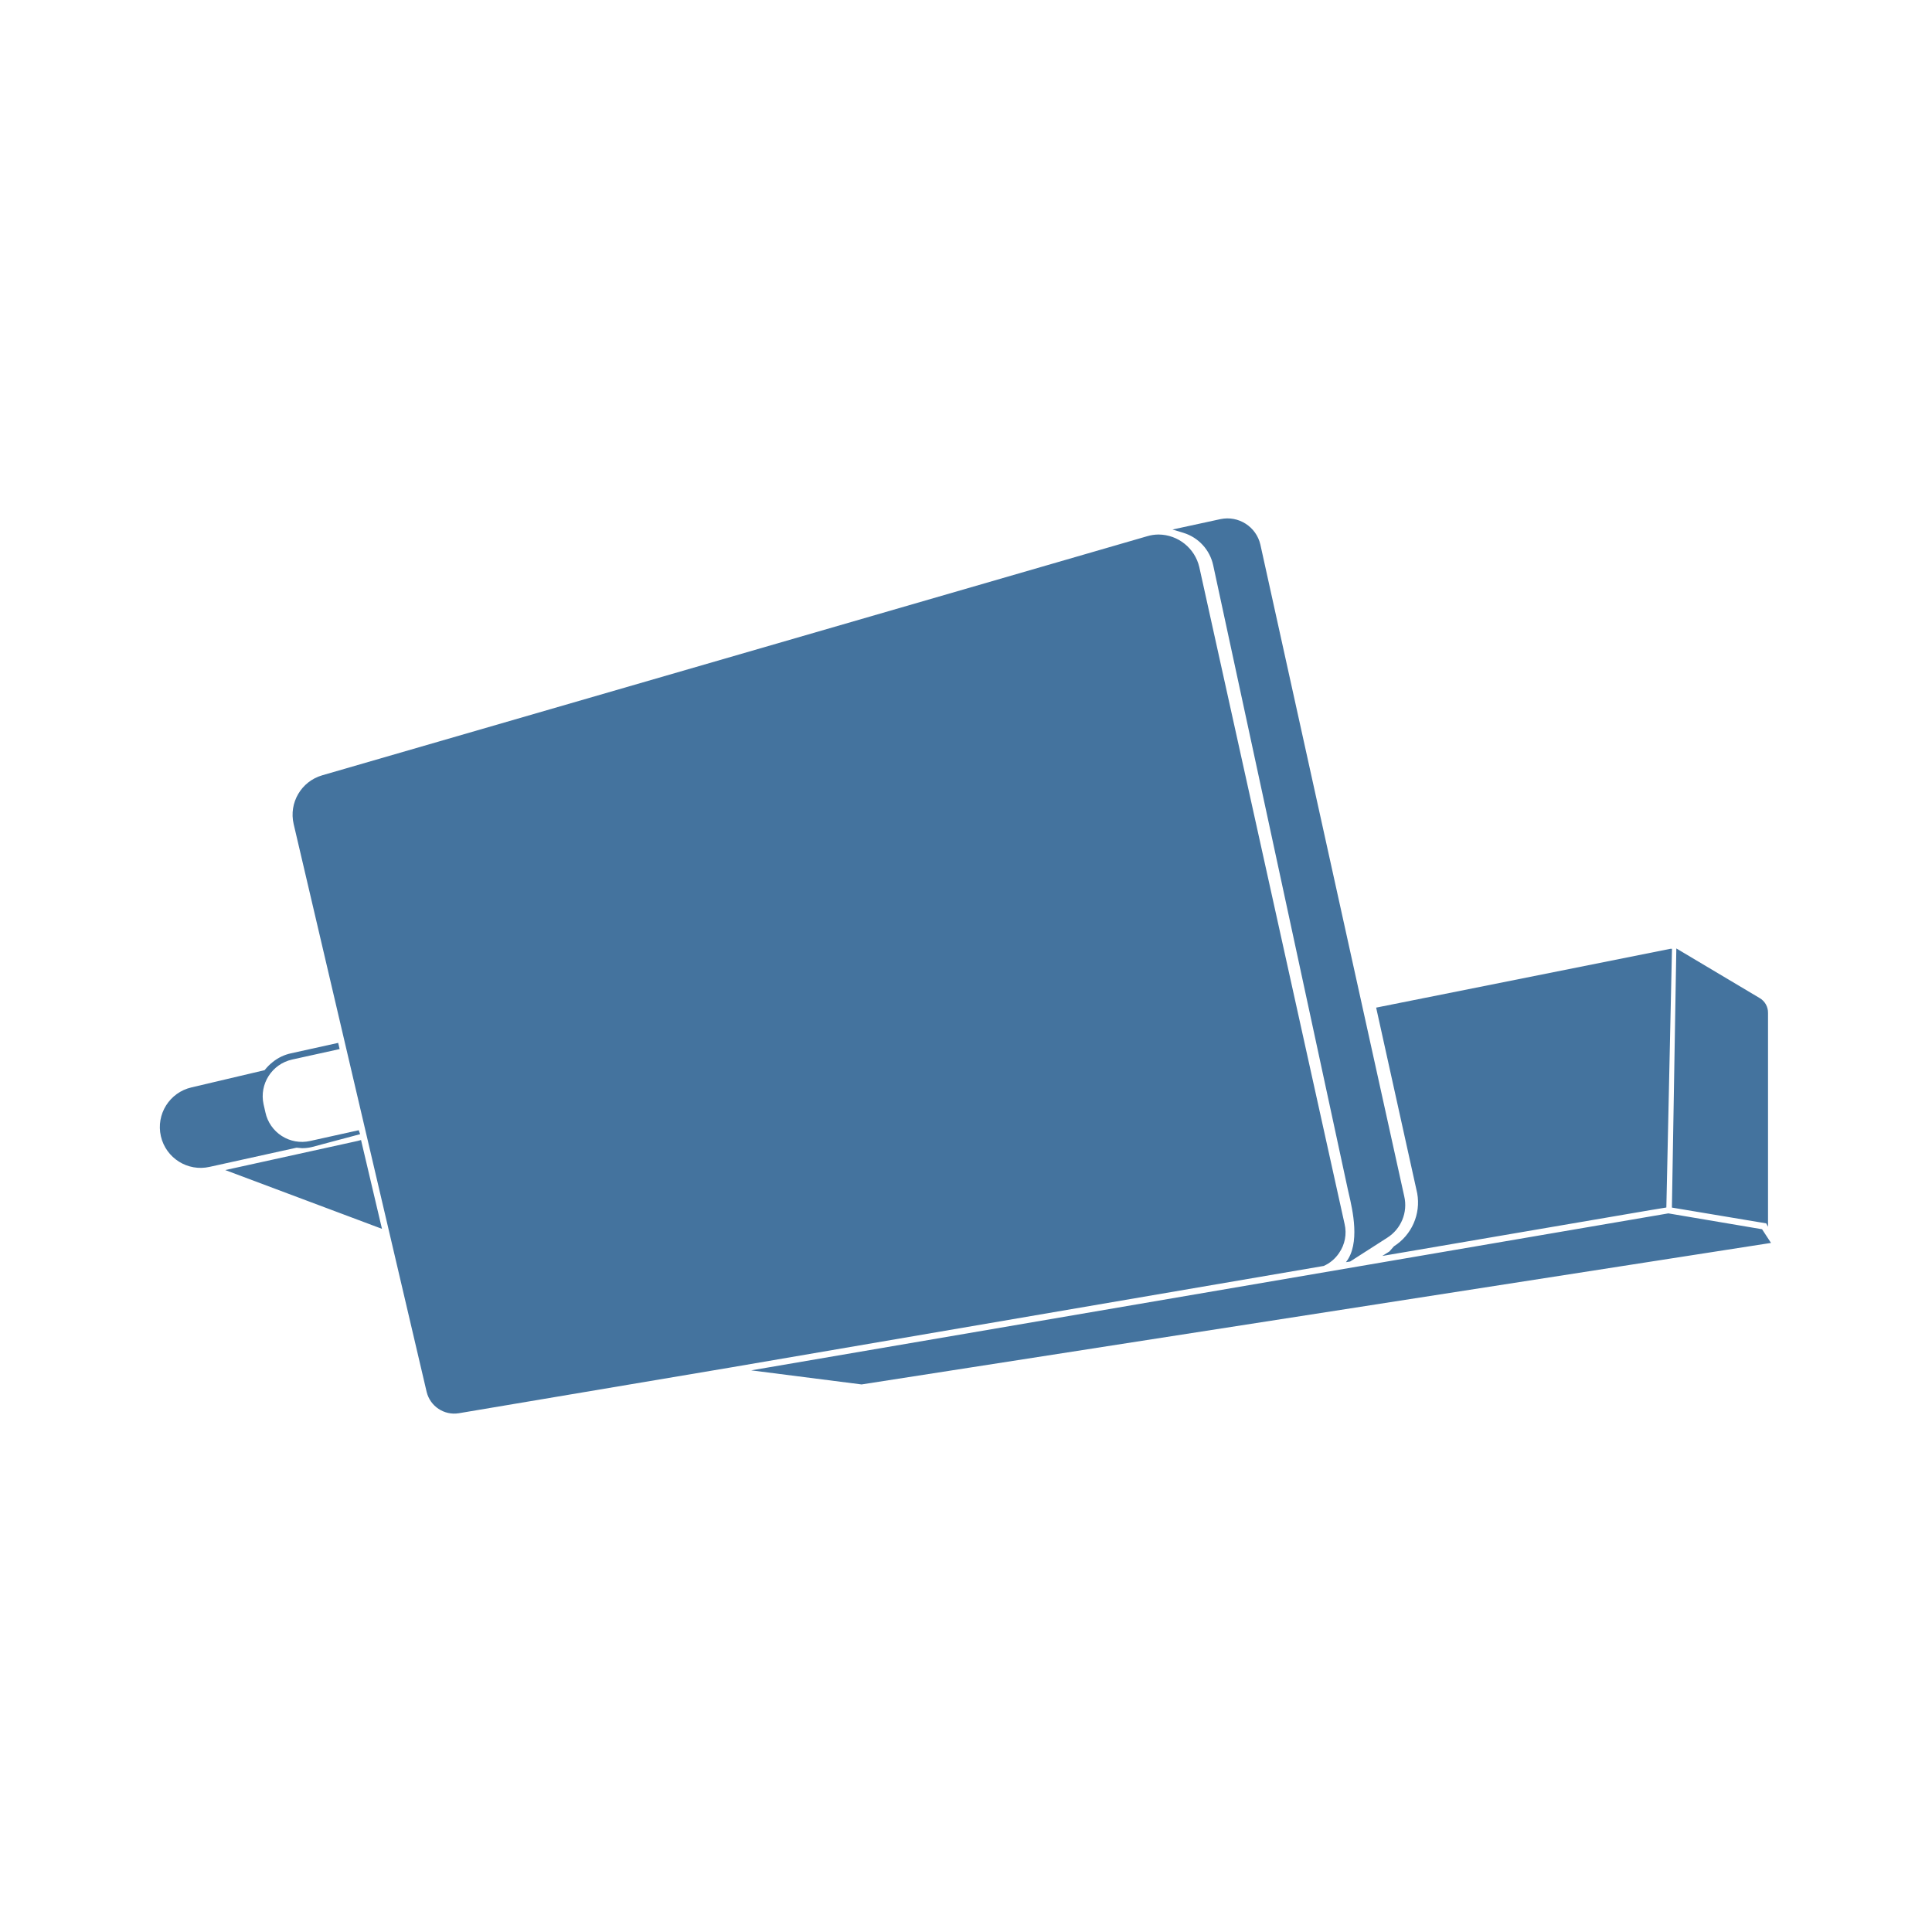
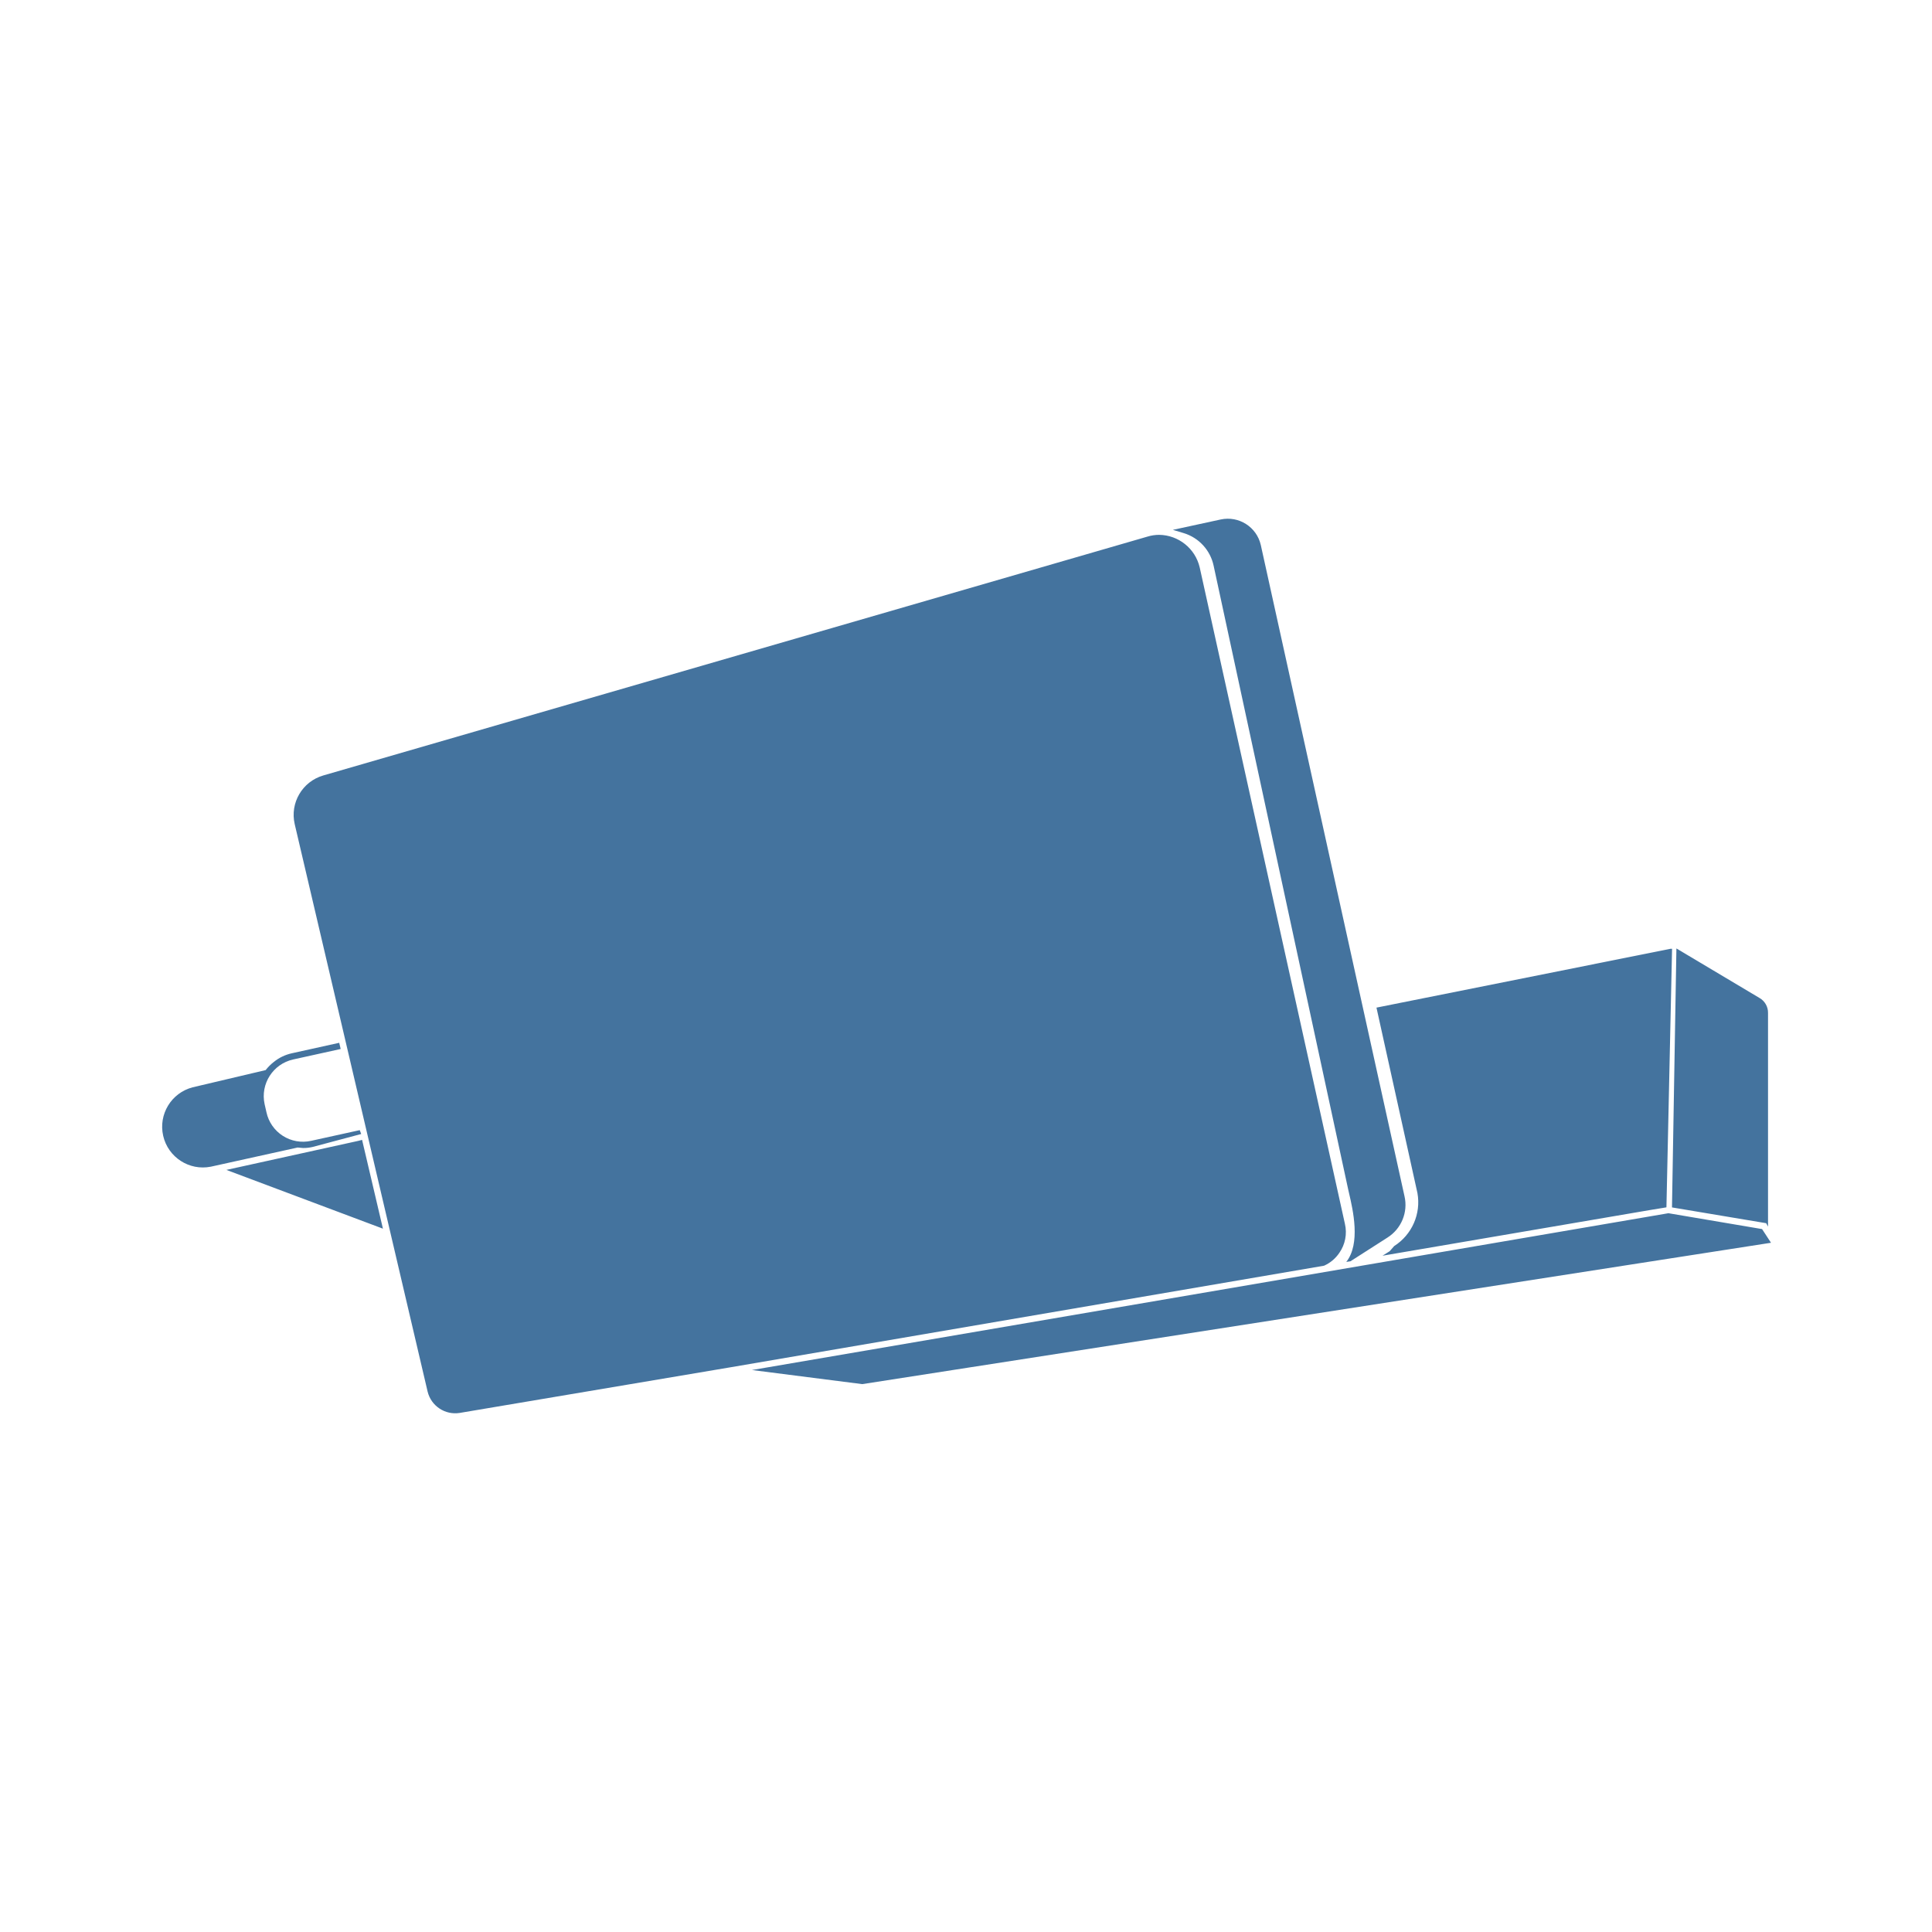
<svg xmlns="http://www.w3.org/2000/svg" viewBox="0 0 24 24">
-   <path fill="#44739e" d="m21.889 15.27-1.164-.197-11.393 1.95 1.371.175L22 15.44Zm-5.255.296a.45.45 0 0 0 .069-.361l-1.805-8.161a.524.524 0 0 0-.504-.404.5.5 0 0 0-.146.022L4.003 9.631a.51.51 0 0 0-.355.606L5.3 17.291a.353.353 0 0 0 .398.265l3.379-.569 7.367-1.261a.45.45 0 0 0 .19-.16m-1.563-8.543 1.671 7.747.012.053c.049.21.146.627-.034.856l.052-.008.46-.295a.48.48 0 0 0 .212-.515l-1.787-8.095a.42.42 0 0 0-.497-.317l-.595.129.136.041a.54.54 0 0 1 .37.404m-11.319 7.24a.5.5 0 0 0 .118-.013l.604-.161-.018-.049-.605.134a.464.464 0 0 1-.554-.356l-.023-.101a.467.467 0 0 1 .355-.555l.59-.13-.018-.077-.588.13a.54.54 0 0 0-.225.108.6.6 0 0 0-.101.101l-.908.214a.506.506 0 0 0 .226.987l1.079-.238Zm13.564 1.219-.056.064-.089.056 3.328-.569L20.7 15l.07-3.214h-.018l-3.657.731.51 2.306a.645.645 0 0 1-.289.659m4.647-.243v-2.655a.21.21 0 0 0-.106-.187l-1.033-.615-.055 3.219 1.171.196ZM4.485 14.162l-.046.012-1.641.361 1.947.73-.252-1.069Z" />
+   <path fill="#44739e" d="m21.889 15.268-1.163-.197-11.385 1.948 1.37.175L22 15.438Zm-5.251.295a.45.45 0 0 0 .069-.36l-1.804-8.155a.524.524 0 0 0-.504-.404.5.5 0 0 0-.145.022L4.016 9.633a.51.51 0 0 0-.355.605l1.651 7.049a.353.353 0 0 0 .398.265l3.376-.569 7.362-1.26a.45.45 0 0 0 .19-.16m-1.562-8.536 1.67 7.741.012.053c.049.21.146.627-.034.855l.052-.008.459-.294a.48.48 0 0 0 .212-.515L15.662 6.77a.42.42 0 0 0-.497-.317l-.595.129.136.041a.54.54 0 0 1 .37.404M3.765 14.261a.5.5 0 0 0 .118-.013l.604-.161-.018-.048-.605.133a.464.464 0 0 1-.554-.355l-.023-.101a.467.467 0 0 1 .355-.555l.59-.13-.018-.077-.588.13a.54.54 0 0 0-.225.108.6.6 0 0 0-.101.101l-.907.214a.506.506 0 0 0 .226.986l1.078-.238Zm13.554 1.218-.056.064-.089.056 3.326-.568.201-.033.07-3.212h-.018l-3.654.731.509 2.304a.645.645 0 0 1-.289.658m4.644-.242v-2.653a.21.21 0 0 0-.106-.187l-1.032-.615-.055 3.217 1.17.196ZM4.498 14.16l-.046.012-1.64.361 1.945.73-.251-1.069Z" />
</svg>
